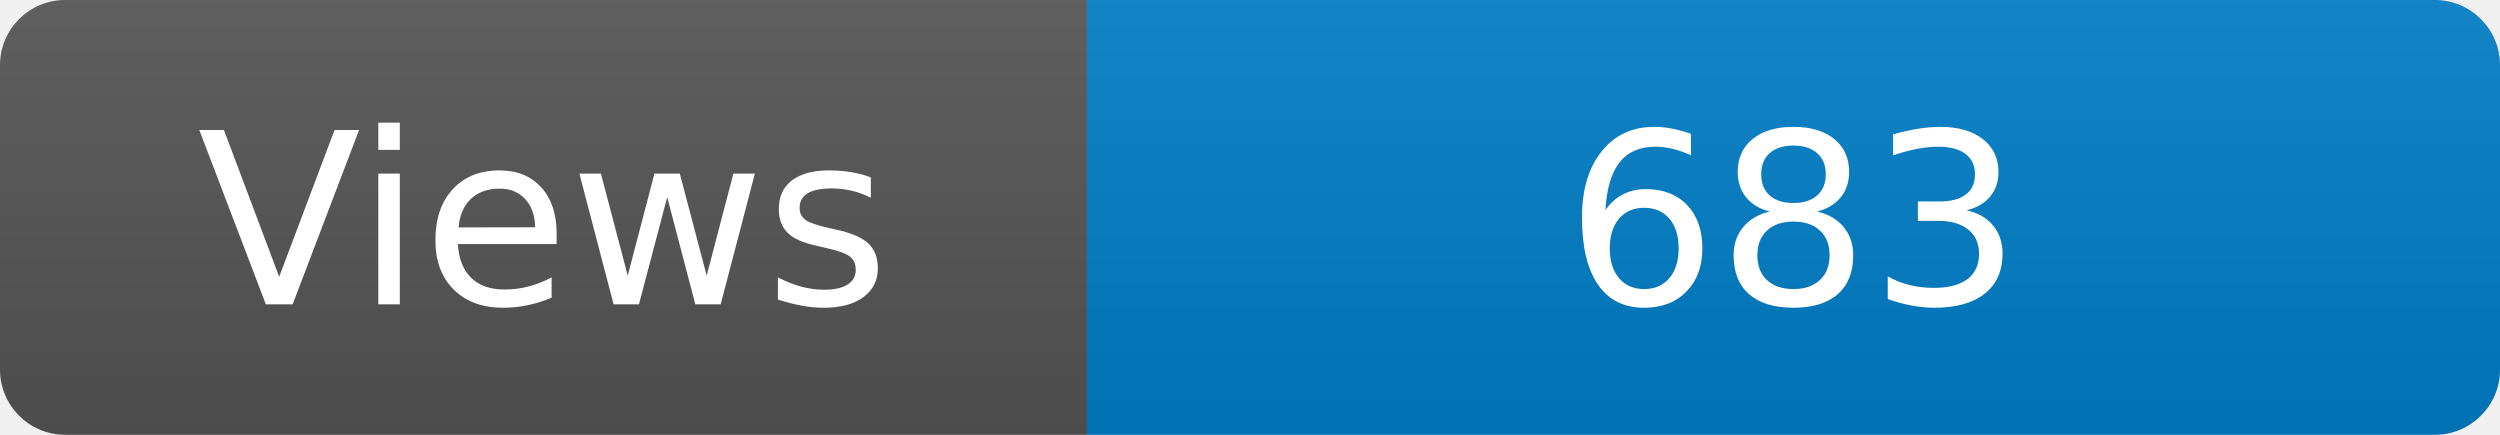
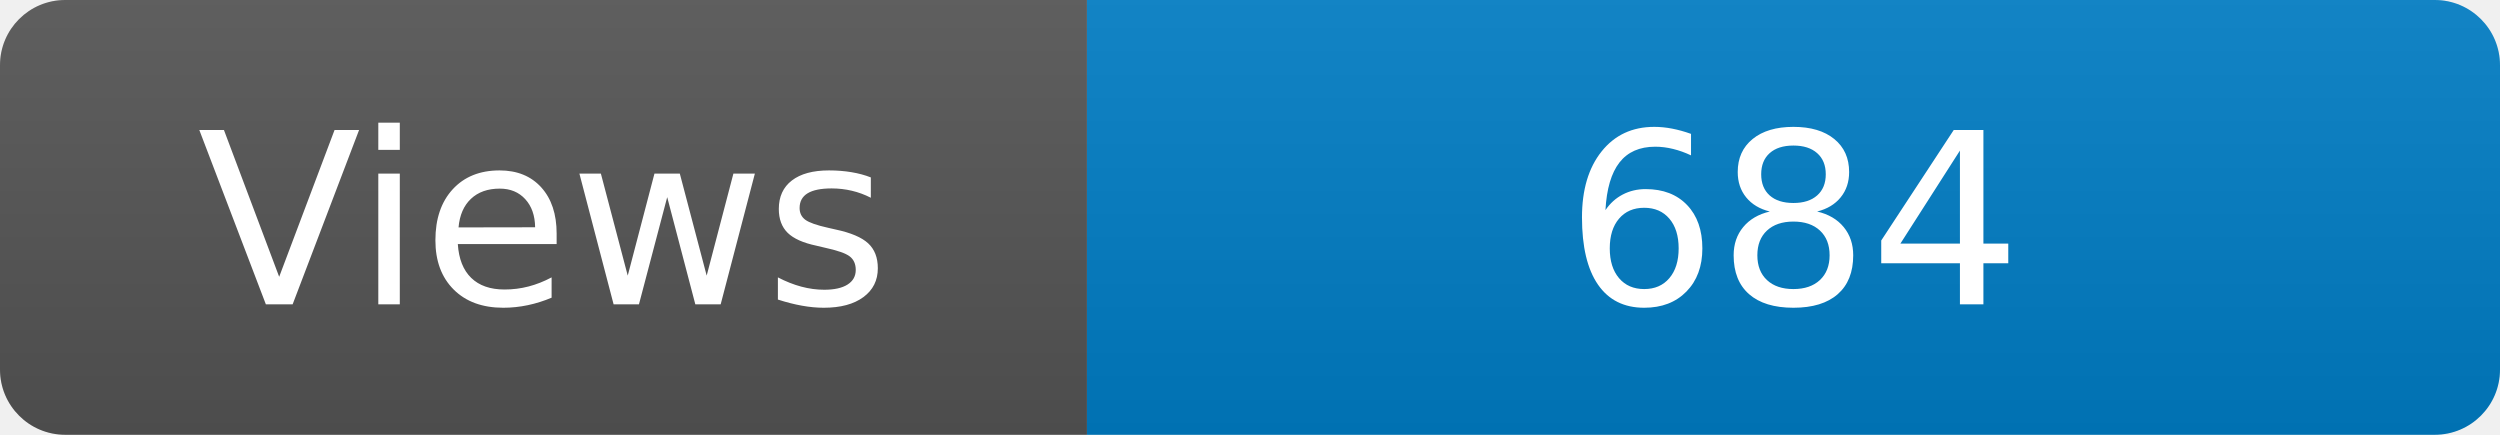
<svg xmlns="http://www.w3.org/2000/svg" width="115" height="20" role="img" aria-label="Maintained?: yes">
  <linearGradient id="s" x2="0" y2="100%">
    <stop offset="0" stop-color="#bbb" stop-opacity=".1" />
    <stop offset="1" stop-opacity=".1" />
  </linearGradient>
  <clipPath id="r">
    <rect width="115" height="20" rx="3" fill="#fff" />
  </clipPath>
  <g clip-path="url(#r)">
    <rect width="50" height="20" fill="#555" />
    <rect x="50" width="160" height="20" fill="#007ec6" />
    <rect width="115" height="20" fill="url(#s)" />
  </g>
  <g fill="#fff" text-anchor="middle" font-family="Verdana,Geneva,DejaVu Sans,sans-serif" font-size="110">
    <text x="250" y="140" transform="scale(.1)" fill="#fff">Views</text>
-     <text x="825" y="140" transform="scale(.1)" fill="#fff">683</text>
+     <text x="825" y="140" transform="scale(.1)" fill="#fff">684</text>
  </g>
</svg>
